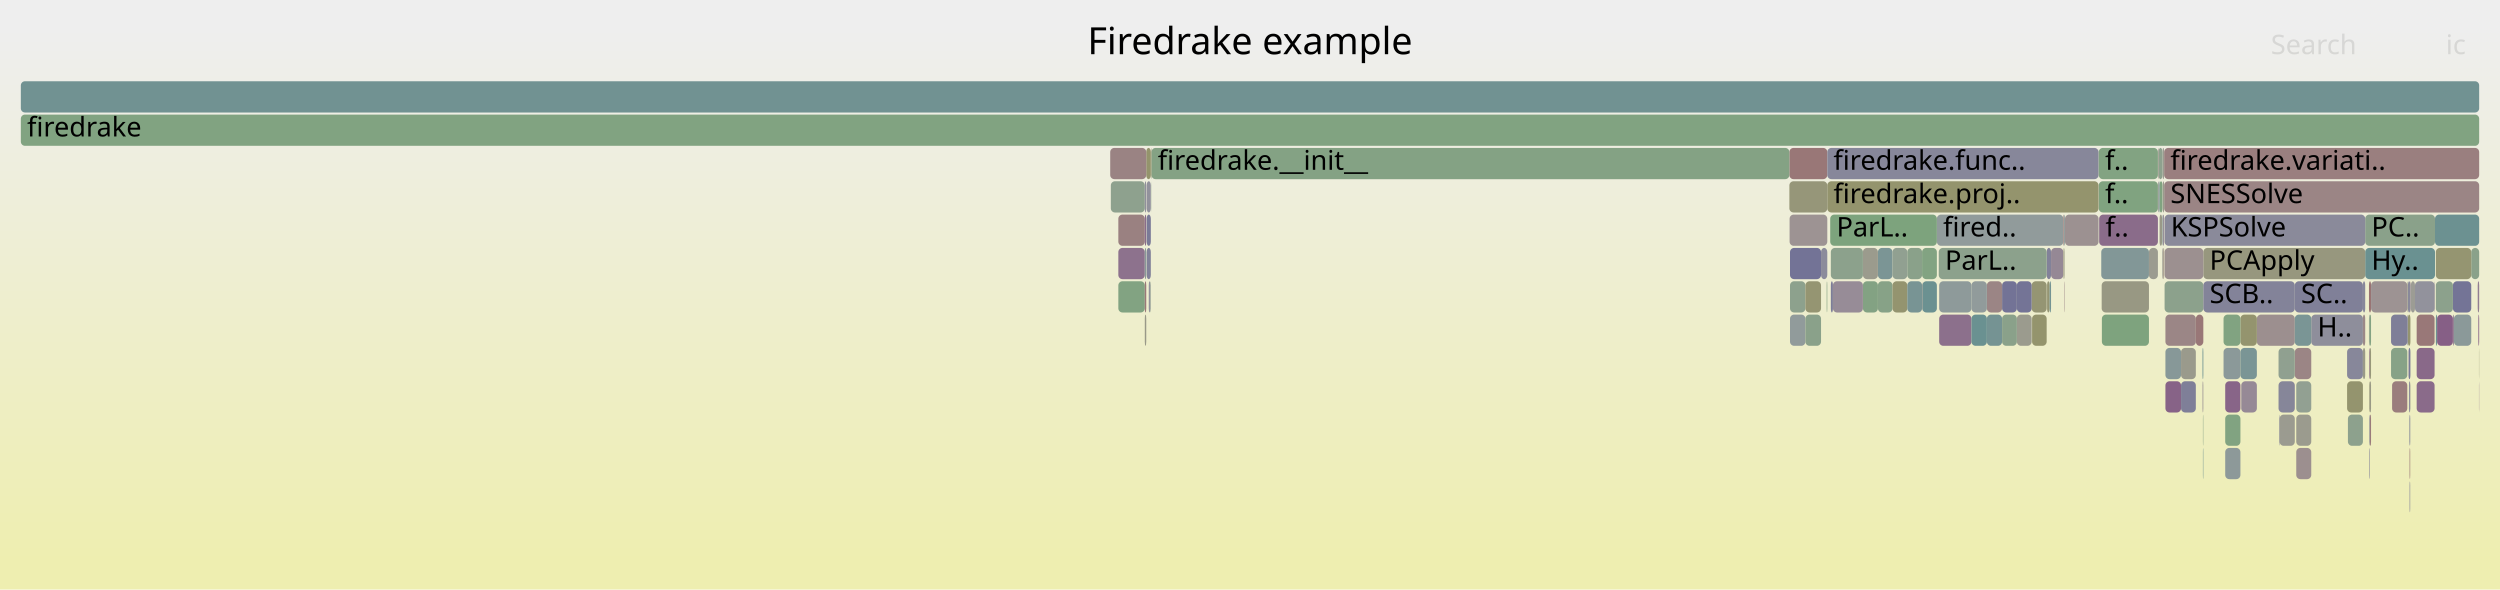
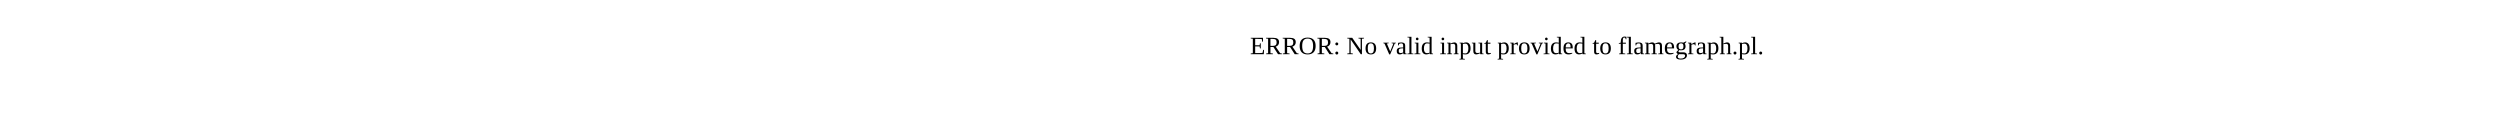
- <svg xmlns="http://www.w3.org/2000/svg" version="1.1" width="1200" height="283" viewBox="0 0 1200 283">
-   <defs>
-     <linearGradient id="background" y1="0" y2="1" x1="0" x2="0">
-       <stop stop-color="#eeeeee" offset="5%" />
-       <stop stop-color="#eeeeb0" offset="95%" />
-     </linearGradient>
-   </defs>
-   <style type="text/css">
- 	text { font-family:Verdana; font-size:13px; fill:rgb(0,0,0); }
- 	#search, #ignorecase { opacity:0.1; cursor:pointer; }
- 	#search:hover, #search.show, #ignorecase:hover, #ignorecase.show { opacity:1; }
- 	#subtitle { text-anchor:middle; font-color:rgb(160,160,160); }
- 	#title { text-anchor:middle; font-size:18px}
- 	#unzoom { cursor:pointer; }
- 	#frames &gt; *:hover { stroke:black; stroke-width:0.5; cursor:pointer; }
- 	.hide { display:none; }
- 	.parent { opacity:0.5; }
- </style>
-   <rect x="0.0" y="0" width="1200.0" height="283.0" fill="url(#background)" />
-   <text id="title" x="600.00" y="26">Firedrake example</text>
-   <text id="details" x="10.00" y="265"> </text>
-   <text id="unzoom" x="10.00" y="26" class="hide">Reset Zoom</text>
-   <text id="search" x="1090.00" y="26">Search</text>
-   <text id="ignorecase" x="1174.00" y="26">ic</text>
-   <text id="matched" x="1090.00" y="265"> </text>
-   <g id="frames">
-     <g>
-       <rect x="1137.2" y="215" width="0.3" height="15.0" fill="rgb(141.59,141.59,154.824)" rx="2" ry="2" />
-       <text x="1140.23" y="225.5" />
-     </g>
-     <g>
-       <rect x="1007.4" y="87" width="28.4" height="15.0" fill="rgb(128.48,162.806,128.48)" rx="2" ry="2" />
-       <text x="1010.45" y="97.5">f..</text>
-     </g>
-     <g>
-       <rect x="1007.3" y="71" width="0.1" height="15.0" fill="rgb(155.282,155.282,144.829)" rx="2" ry="2" />
-       <text x="1010.32" y="81.5" />
-     </g>
-     <g>
-       <rect x="533.2" y="87" width="16.3" height="15.0" fill="rgb(142.395,160.54,142.395)" rx="2" ry="2" />
-       <text x="536.19" y="97.5" />
-     </g>
-     <g>
-       <rect x="1160.0" y="167" width="8.6" height="15.0" fill="rgb(137.483,105.425,137.483)" rx="2" ry="2" />
-       <text x="1162.99" y="177.5" />
-     </g>
-     <g>
-       <rect x="990.8" y="103" width="0.4" height="15.0" fill="rgb(130.908,150.976,150.976)" rx="2" ry="2" />
-       <text x="993.76" y="113.5" />
-     </g>
-     <g>
-       <rect x="1039.4" y="183" width="7.5" height="15.0" fill="rgb(134.85,98.678,134.85)" rx="2" ry="2" />
-       <text x="1042.40" y="193.5" />
-     </g>
-     <g>
-       <rect x="930.8" y="135" width="15.5" height="15.0" fill="rgb(141.768,153.792,153.792)" rx="2" ry="2" />
-       <text x="933.81" y="145.5" />
-     </g>
-     <g>
-       <rect x="1147.7" y="167" width="7.8" height="15.0" fill="rgb(135.066,161.733,135.066)" rx="2" ry="2" />
-       <text x="1150.66" y="177.5" />
-     </g>
-     <g>
-       <rect x="1134.2" y="135" width="1.1" height="15.0" fill="rgb(135.006,135.006,153.55)" rx="2" ry="2" />
-       <text x="1137.21" y="145.5" />
-     </g>
-     <g>
-       <rect x="858.9" y="71" width="18.2" height="15.0" fill="rgb(152.964,119.389,119.389)" rx="2" ry="2" />
-       <text x="861.91" y="81.5" />
-     </g>
-     <g>
-       <rect x="901.4" y="135" width="7.0" height="15.0" fill="rgb(135.045,161.737,135.045)" rx="2" ry="2" />
-       <text x="904.42" y="145.5" />
-     </g>
-     <g>
-       <rect x="1008.6" y="119" width="22.9" height="15.0" fill="rgb(130.014,150.744,150.744)" rx="2" ry="2" />
-       <text x="1011.62" y="129.5" />
-     </g>
-     <g>
-       <rect x="1039.4" y="167" width="7.5" height="15.0" fill="rgb(134.89,152.009,152.009)" rx="2" ry="2" />
-       <text x="1042.40" y="177.5" />
-     </g>
-     <g>
-       <rect x="1067.3" y="167" width="8.1" height="15.0" fill="rgb(139.194,153.124,153.124)" rx="2" ry="2" />
-       <text x="1070.26" y="177.5" />
-     </g>
-     <g>
-       <rect x="1037.8" y="119" width="0.2" height="15.0" fill="rgb(134.845,134.845,153.518)" rx="2" ry="2" />
-       <text x="1040.80" y="129.5" />
-     </g>
-     <g>
-       <rect x="961.0" y="135" width="7.1" height="15.0" fill="rgb(115.404,115.404,149.756)" rx="2" ry="2" />
-       <text x="964.02" y="145.5" />
-     </g>
-     <g>
-       <rect x="908.4" y="135" width="7.1" height="15.0" fill="rgb(148.362,148.362,111.291)" rx="2" ry="2" />
-       <text x="911.39" y="145.5" />
-     </g>
-     <g>
-       <rect x="878.8" y="135" width="1.0" height="15.0" fill="rgb(125.159,125.159,151.644)" rx="2" ry="2" />
-       <text x="881.79" y="145.5" />
-     </g>
-     <g>
-       <rect x="1094.2" y="199" width="7.3" height="15.0" fill="rgb(155.101,155.101,143.952)" rx="2" ry="2" />
-       <text x="1097.24" y="209.5" />
-     </g>
-     <g>
-       <rect x="1137.5" y="199" width="0.6" height="15.0" fill="rgb(153.466,123.239,123.239)" rx="2" ry="2" />
-       <text x="1140.46" y="209.5" />
-     </g>
-     <g>
-       <rect x="552.1" y="135" width="0.3" height="15.0" fill="rgb(147.974,159.632,147.974)" rx="2" ry="2" />
-       <text x="555.12" y="145.5" />
-     </g>
-     <g>
-       <rect x="1094.0" y="199" width="0.2" height="15.0" fill="rgb(120.579,120.579,150.757)" rx="2" ry="2" />
-       <text x="1097.01" y="209.5" />
-     </g>
-     <g>
-       <rect x="1126.6" y="183" width="7.6" height="15.0" fill="rgb(148.068,148.068,109.868)" rx="2" ry="2" />
-       <text x="1129.65" y="193.5" />
-     </g>
-     <g>
-       <rect x="1057.2" y="167" width="0.4" height="15.0" fill="rgb(107.18,144.824,144.824)" rx="2" ry="2" />
-       <text x="1060.23" y="177.5" />
-     </g>
-     <g>
-       <rect x="1093.7" y="183" width="7.8" height="15.0" fill="rgb(134.173,134.173,153.388)" rx="2" ry="2" />
-       <text x="1096.70" y="193.5" />
-     </g>
-     <g>
-       <rect x="552.6" y="87" width="0.1" height="15.0" fill="rgb(137.256,161.377,137.256)" rx="2" ry="2" />
-       <text x="555.61" y="97.5" />
-     </g>
-     <g>
-       <rect x="536.8" y="135" width="12.7" height="15.0" fill="rgb(129.825,162.587,129.825)" rx="2" ry="2" />
-       <text x="539.78" y="145.5" />
-     </g>
-     <g>
-       <rect x="1127.0" y="199" width="7.2" height="15.0" fill="rgb(141.106,160.75,141.106)" rx="2" ry="2" />
-       <text x="1129.98" y="209.5" />
-     </g>
-     <g>
-       <rect x="536.8" y="103" width="12.7" height="15.0" fill="rgb(154.212,128.957,128.957)" rx="2" ry="2" />
-       <text x="539.78" y="113.5" />
-     </g>
-     <g>
-       <rect x="1137.1" y="135" width="1.0" height="15.0" fill="rgb(152.532,116.075,116.075)" rx="2" ry="2" />
-       <text x="1140.08" y="145.5" />
-     </g>
-     <g>
-       <rect x="549.5" y="151" width="0.7" height="15.0" fill="rgb(153.416,153.416,135.787)" rx="2" ry="2" />
-       <text x="552.52" y="161.5" />
-     </g>
-     <g>
-       <rect x="1039.0" y="135" width="18.6" height="15.0" fill="rgb(140.234,160.892,140.234)" rx="2" ry="2" />
-       <text x="1041.97" y="145.5" />
-     </g>
-     <g>
-       <rect x="1137.1" y="151" width="0.4" height="15.0" fill="rgb(141.692,160.655,141.692)" rx="2" ry="2" />
-       <text x="1140.08" y="161.5" />
-     </g>
-     <g>
-       <rect x="1038.0" y="71" width="0.8" height="15.0" fill="rgb(155.19,155.19,144.384)" rx="2" ry="2" />
-       <text x="1040.95" y="81.5" />
-     </g>
-     <g>
-       <rect x="982.6" y="135" width="1.2" height="15.0" fill="rgb(149.133,149.133,115.031)" rx="2" ry="2" />
-       <text x="985.55" y="145.5" />
-     </g>
-     <g>
-       <rect x="1057.2" y="183" width="0.4" height="15.0" fill="rgb(156.766,148.54,148.54)" rx="2" ry="2" />
-       <text x="1060.23" y="193.5" />
-     </g>
-     <g>
-       <rect x="1169.8" y="151" width="7.6" height="15.0" fill="rgb(133.602,95.48,133.602)" rx="2" ry="2" />
-       <text x="1172.78" y="161.5" />
-     </g>
-     <g>
-       <rect x="991.2" y="103" width="16.1" height="15.0" fill="rgb(156.269,144.732,144.732)" rx="2" ry="2" />
-       <text x="994.17" y="113.5" />
-     </g>
-     <g>
-       <rect x="859.2" y="135" width="7.4" height="15.0" fill="rgb(140.568,160.838,140.568)" rx="2" ry="2" />
-       <text x="862.24" y="145.5" />
-     </g>
-     <g>
-       <rect x="1135.3" y="119" width="33.5" height="15.0" fill="rgb(106.168,144.562,144.562)" rx="2" ry="2" />
-       <text x="1138.29" y="129.5">Hy..</text>
-     </g>
-     <g>
-       <rect x="915.5" y="119" width="7.1" height="15.0" fill="rgb(138.47,161.179,138.47)" rx="2" ry="2" />
-       <text x="918.46" y="129.5" />
-     </g>
-     <g>
-       <rect x="1156.6" y="215" width="0.3" height="15.0" fill="rgb(152.725,117.558,117.558)" rx="2" ry="2" />
-       <text x="1159.64" y="225.5" />
-     </g>
-     <g>
-       <rect x="901.4" y="119" width="7.0" height="15.0" fill="rgb(122.621,148.828,148.828)" rx="2" ry="2" />
-       <text x="904.42" y="129.5" />
-     </g>
-     <g>
-       <rect x="1177.9" y="151" width="8.3" height="15.0" fill="rgb(139.15,153.113,153.113)" rx="2" ry="2" />
-       <text x="1180.87" y="161.5" />
-     </g>
-     <g>
-       <rect x="1083.3" y="151" width="18.2" height="15.0" fill="rgb(155.979,142.506,142.506)" rx="2" ry="2" />
-       <text x="1086.27" y="161.5" />
-     </g>
-     <g>
-       <rect x="1177.4" y="151" width="0.5" height="15.0" fill="rgb(144.991,124.665,144.991)" rx="2" ry="2" />
-       <text x="1180.39" y="161.5" />
-     </g>
-     <g>
-       <rect x="1038.1" y="119" width="0.4" height="15.0" fill="rgb(149.58,149.58,117.193)" rx="2" ry="2" />
-       <text x="1041.10" y="129.5" />
-     </g>
-     <g>
-       <rect x="1046.9" y="183" width="7.1" height="15.0" fill="rgb(127.073,127.073,152.014)" rx="2" ry="2" />
-       <text x="1049.90" y="193.5" />
-     </g>
-     <g>
-       <rect x="1035.8" y="87" width="0.3" height="15.0" fill="rgb(154.172,128.65,128.65)" rx="2" ry="2" />
-       <text x="1038.85" y="97.5" />
-     </g>
-     <g>
-       <rect x="859.0" y="103" width="18.1" height="15.0" fill="rgb(156.537,146.783,146.783)" rx="2" ry="2" />
-       <text x="862.05" y="113.5" />
-     </g>
-     <g>
-       <rect x="1036.6" y="87" width="1.4" height="15.0" fill="rgb(127.799,162.916,127.799)" rx="2" ry="2" />
-       <text x="1039.58" y="97.5" />
-     </g>
-     <g>
-       <rect x="908.4" y="119" width="7.1" height="15.0" fill="rgb(145.493,160.036,145.493)" rx="2" ry="2" />
-       <text x="911.39" y="129.5" />
-     </g>
-     <g>
-       <rect x="866.6" y="135" width="7.5" height="15.0" fill="rgb(148.966,148.966,114.218)" rx="2" ry="2" />
-       <text x="869.62" y="145.5" />
-     </g>
-     <g>
-       <rect x="1075.4" y="151" width="7.9" height="15.0" fill="rgb(148.193,148.193,110.475)" rx="2" ry="2" />
-       <text x="1078.44" y="161.5" />
-     </g>
-     <g>
-       <rect x="922.7" y="135" width="7.0" height="15.0" fill="rgb(106.759,144.715,144.715)" rx="2" ry="2" />
-       <text x="925.72" y="145.5" />
-     </g>
-     <g>
-       <rect x="877.1" y="87" width="130.2" height="15.0" fill="rgb(147.945,147.945,109.273)" rx="2" ry="2" />
-       <text x="880.06" y="97.5">firedrake.proj..</text>
-     </g>
-     <g>
-       <rect x="1008.8" y="135" width="22.7" height="15.0" fill="rgb(152.341,152.341,130.576)" rx="2" ry="2" />
-       <text x="1011.77" y="145.5" />
-     </g>
-     <g>
-       <rect x="1135.3" y="103" width="33.5" height="15.0" fill="rgb(138.106,161.239,138.106)" rx="2" ry="2" />
-       <text x="1138.29" y="113.5">PC..</text>
-     </g>
-     <g>
-       <rect x="1189.3" y="135" width="0.7" height="15.0" fill="rgb(145.63,126.302,145.63)" rx="2" ry="2" />
-       <text x="1192.35" y="145.5" />
-     </g>
-     <g>
-       <rect x="551.4" y="135" width="0.7" height="15.0" fill="rgb(147.152,147.152,155.9)" rx="2" ry="2" />
-       <text x="554.36" y="145.5" />
-     </g>
-     <g>
-       <rect x="1039.0" y="103" width="96.3" height="15.0" fill="rgb(137.834,137.834,154.097)" rx="2" ry="2" />
-       <text x="1041.97" y="113.5">KSPSolve</text>
-     </g>
-     <g>
-       <rect x="1168.8" y="103" width="21.2" height="15.0" fill="rgb(107.578,144.928,144.928)" rx="2" ry="2" />
-       <text x="1171.79" y="113.5" />
-     </g>
-     <g>
-       <rect x="1155.5" y="135" width="0.3" height="15.0" fill="rgb(153.273,153.273,135.091)" rx="2" ry="2" />
-       <text x="1158.52" y="145.5" />
-     </g>
-     <g>
-       <rect x="1035.8" y="71" width="0.3" height="15.0" fill="rgb(153.091,120.366,120.366)" rx="2" ry="2" />
-       <text x="1038.85" y="81.5" />
-     </g>
-     <g>
-       <rect x="1137.2" y="183" width="0.3" height="15.0" fill="rgb(151.172,151.172,124.91)" rx="2" ry="2" />
-       <text x="1140.23" y="193.5" />
-     </g>
-     <g>
-       <rect x="975.2" y="135" width="7.2" height="15.0" fill="rgb(149.053,149.053,114.642)" rx="2" ry="2" />
-       <text x="978.21" y="145.5" />
-     </g>
-     <g>
-       <rect x="10.0" y="55" width="1180.0" height="15.0" fill="rgb(129.264,162.678,129.264)" rx="2" ry="2" />
-       <text x="13.00" y="65.5">firedrake</text>
-     </g>
-     <g>
-       <rect x="1138.1" y="135" width="17.4" height="15.0" fill="rgb(156.597,147.247,147.247)" rx="2" ry="2" />
-       <text x="1141.10" y="145.5" />
-     </g>
-     <g>
-       <rect x="1057.6" y="119" width="77.7" height="15.0" fill="rgb(151.481,151.481,126.409)" rx="2" ry="2" />
-       <text x="1060.60" y="129.5">PCApply</text>
-     </g>
-     <g>
-       <rect x="1101.5" y="135" width="32.7" height="15.0" fill="rgb(127.902,127.902,152.175)" rx="2" ry="2" />
-       <text x="1104.48" y="145.5">SC..</text>
-     </g>
-     <g>
-       <rect x="982.4" y="119" width="2.1" height="15.0" fill="rgb(129.832,129.832,152.548)" rx="2" ry="2" />
-       <text x="985.35" y="129.5" />
-     </g>
-     <g>
-       <rect x="915.5" y="135" width="7.1" height="15.0" fill="rgb(120.316,148.23,148.23)" rx="2" ry="2" />
-       <text x="918.46" y="145.5" />
-     </g>
-     <g>
-       <rect x="1137.5" y="183" width="0.6" height="15.0" fill="rgb(153.111,153.111,134.305)" rx="2" ry="2" />
-       <text x="1140.46" y="193.5" />
-     </g>
-     <g>
-       <rect x="922.6" y="119" width="7.1" height="15.0" fill="rgb(129.55,162.631,129.55)" rx="2" ry="2" />
-       <text x="925.59" y="129.5" />
-     </g>
-     <g>
-       <rect x="1186.2" y="119" width="3.8" height="15.0" fill="rgb(137.989,161.258,137.989)" rx="2" ry="2" />
-       <text x="1189.20" y="129.5" />
-     </g>
-     <g>
-       <rect x="1109.4" y="151" width="24.8" height="15.0" fill="rgb(141.698,141.698,154.845)" rx="2" ry="2" />
-       <text x="1112.39" y="161.5">H..</text>
-     </g>
-     <g>
-       <rect x="1157.0" y="135" width="0.2" height="15.0" fill="rgb(153.724,125.218,125.218)" rx="2" ry="2" />
-       <text x="1160.01" y="145.5" />
-     </g>
-     <g>
-       <rect x="953.7" y="135" width="7.3" height="15.0" fill="rgb(154.7,132.696,132.696)" rx="2" ry="2" />
-       <text x="956.71" y="145.5" />
-     </g>
-     <g>
-       <rect x="1137.2" y="167" width="0.3" height="15.0" fill="rgb(135.625,100.664,135.625)" rx="2" ry="2" />
-       <text x="1140.23" y="177.5" />
-     </g>
-     <g>
-       <rect x="10.0" y="39" width="1180.0" height="15.0" fill="rgb(113.046,146.345,146.345)" rx="2" ry="2" />
-       <text x="13.00" y="49.5" />
-     </g>
-     <g>
-       <rect x="1148.2" y="183" width="7.3" height="15.0" fill="rgb(153.688,124.938,124.938)" rx="2" ry="2" />
-       <text x="1151.23" y="193.5" />
-     </g>
-     <g>
-       <rect x="1101.5" y="151" width="7.9" height="15.0" fill="rgb(122.316,148.748,148.748)" rx="2" ry="2" />
-       <text x="1104.48" y="161.5" />
-     </g>
-     <g>
-       <rect x="984.5" y="119" width="5.9" height="15.0" fill="rgb(149.225,135.515,149.225)" rx="2" ry="2" />
-       <text x="987.45" y="129.5" />
-     </g>
-     <g>
-       <rect x="874.1" y="119" width="3.0" height="15.0" fill="rgb(139.961,139.961,154.509)" rx="2" ry="2" />
-       <text x="877.13" y="129.5" />
-     </g>
-     <g>
-       <rect x="550.4" y="119" width="2.0" height="15.0" fill="rgb(129.919,129.919,152.565)" rx="2" ry="2" />
-       <text x="553.42" y="129.5" />
-     </g>
-     <g>
-       <rect x="1137.5" y="167" width="0.6" height="15.0" fill="rgb(150.665,150.665,122.451)" rx="2" ry="2" />
-       <text x="1140.46" y="177.5" />
-     </g>
-     <g>
-       <rect x="859.2" y="151" width="7.4" height="15.0" fill="rgb(145.453,154.747,154.747)" rx="2" ry="2" />
-       <text x="862.24" y="161.5" />
-     </g>
-     <g>
-       <rect x="953.7" y="151" width="7.3" height="15.0" fill="rgb(116.755,147.307,147.307)" rx="2" ry="2" />
-       <text x="956.71" y="161.5" />
-     </g>
-     <g>
-       <rect x="1068.1" y="183" width="7.3" height="15.0" fill="rgb(135.579,100.546,135.579)" rx="2" ry="2" />
-       <text x="1071.08" y="193.5" />
-     </g>
-     <g>
-       <rect x="866.6" y="151" width="7.5" height="15.0" fill="rgb(138.144,161.232,138.144)" rx="2" ry="2" />
-       <text x="869.62" y="161.5" />
-     </g>
-     <g>
-       <rect x="1169.2" y="135" width="8.2" height="15.0" fill="rgb(140.214,160.895,140.214)" rx="2" ry="2" />
-       <text x="1172.20" y="145.5" />
-     </g>
-     <g>
-       <rect x="1038.8" y="87" width="151.2" height="15.0" fill="rgb(154.71,132.776,132.776)" rx="2" ry="2" />
-       <text x="1041.79" y="97.5">SNESSolve</text>
-     </g>
-     <g>
-       <rect x="930.6" y="119" width="51.8" height="15.0" fill="rgb(140.067,160.919,140.067)" rx="2" ry="2" />
-       <text x="933.61" y="129.5">ParL..</text>
-     </g>
-     <g>
-       <rect x="1177.4" y="135" width="8.8" height="15.0" fill="rgb(115.581,115.581,149.79)" rx="2" ry="2" />
-       <text x="1180.39" y="145.5" />
-     </g>
-     <g>
-       <rect x="1156.6" y="231" width="0.3" height="15.0" fill="rgb(138.914,138.914,154.306)" rx="2" ry="2" />
-       <text x="1159.64" y="241.5" />
-     </g>
-     <g>
-       <rect x="1156.5" y="199" width="0.1" height="15.0" fill="rgb(136.806,161.45,136.806)" rx="2" ry="2" />
-       <text x="1159.48" y="209.5" />
-     </g>
-     <g>
-       <rect x="1038.8" y="71" width="151.2" height="15.0" fill="rgb(153.939,126.869,126.869)" rx="2" ry="2" />
-       <text x="1041.79" y="81.5">firedrake.variati..</text>
-     </g>
-     <g>
-       <rect x="1102.2" y="215" width="7.2" height="15.0" fill="rgb(156.07,143.206,143.206)" rx="2" ry="2" />
-       <text x="1105.22" y="225.5" />
-     </g>
-     <g>
-       <rect x="1031.5" y="119" width="4.3" height="15.0" fill="rgb(155.024,155.024,143.576)" rx="2" ry="2" />
-       <text x="1034.53" y="129.5" />
-     </g>
-     <g>
-       <rect x="1067.3" y="151" width="8.1" height="15.0" fill="rgb(128.609,162.785,128.609)" rx="2" ry="2" />
-       <text x="1070.26" y="161.5" />
-     </g>
-     <g>
-       <rect x="1159.2" y="135" width="9.4" height="15.0" fill="rgb(146.033,146.033,155.684)" rx="2" ry="2" />
-       <text x="1162.21" y="145.5" />
-     </g>
-     <g>
-       <rect x="991.0" y="135" width="0.2" height="15.0" fill="rgb(154.823,133.641,133.641)" rx="2" ry="2" />
-       <text x="994.02" y="145.5" />
-     </g>
-     <g>
-       <rect x="1038.1" y="103" width="0.7" height="15.0" fill="rgb(152.03,142.702,152.03)" rx="2" ry="2" />
-       <text x="1041.10" y="113.5" />
-     </g>
-     <g>
-       <rect x="1156.9" y="183" width="0.1" height="15.0" fill="rgb(151.874,151.874,128.312)" rx="2" ry="2" />
-       <text x="1159.89" y="193.5" />
-     </g>
-     <g>
-       <rect x="536.8" y="119" width="12.7" height="15.0" fill="rgb(140.989,114.41,140.989)" rx="2" ry="2" />
-       <text x="539.78" y="129.5" />
-     </g>
-     <g>
-       <rect x="1101.5" y="167" width="7.9" height="15.0" fill="rgb(154.724,132.887,132.887)" rx="2" ry="2" />
-       <text x="1104.48" y="177.5" />
-     </g>
-     <g>
-       <rect x="1036.1" y="87" width="0.5" height="15.0" fill="rgb(119.545,148.03,148.03)" rx="2" ry="2" />
-       <text x="1039.08" y="97.5" />
-     </g>
-     <g>
-       <rect x="1075.8" y="183" width="7.5" height="15.0" fill="rgb(149.989,137.472,149.989)" rx="2" ry="2" />
-       <text x="1078.79" y="193.5" />
-     </g>
-     <g>
-       <rect x="1160.0" y="151" width="8.6" height="15.0" fill="rgb(153.044,120.003,120.003)" rx="2" ry="2" />
-       <text x="1162.99" y="161.5" />
-     </g>
-     <g>
-       <rect x="549.5" y="103" width="0.7" height="15.0" fill="rgb(138.443,107.885,138.443)" rx="2" ry="2" />
-       <text x="552.52" y="113.5" />
-     </g>
-     <g>
-       <rect x="991.0" y="119" width="0.2" height="15.0" fill="rgb(152.916,152.916,133.361)" rx="2" ry="2" />
-       <text x="994.02" y="129.5" />
-     </g>
-     <g>
-       <rect x="550.4" y="103" width="2.0" height="15.0" fill="rgb(121.917,121.917,151.016)" rx="2" ry="2" />
-       <text x="553.42" y="113.5" />
-     </g>
-     <g>
-       <rect x="1068.1" y="199" width="7.3" height="15.0" fill="rgb(128.668,162.775,128.668)" rx="2" ry="2" />
-       <text x="1071.08" y="209.5" />
-     </g>
-     <g>
-       <rect x="1155.5" y="151" width="0.3" height="15.0" fill="rgb(123.279,123.279,151.28)" rx="2" ry="2" />
-       <text x="1158.52" y="161.5" />
-     </g>
-     <g>
-       <rect x="1156.1" y="167" width="0.9" height="15.0" fill="rgb(120.745,120.745,150.789)" rx="2" ry="2" />
-       <text x="1159.11" y="177.5" />
-     </g>
-     <g>
-       <rect x="552.7" y="71" width="306.2" height="15.0" fill="rgb(132.39,162.169,132.39)" rx="2" ry="2" />
-       <text x="555.74" y="81.5">firedrake.__init__</text>
-     </g>
-     <g>
-       <rect x="968.1" y="151" width="7.1" height="15.0" fill="rgb(154.715,154.715,142.081)" rx="2" ry="2" />
-       <text x="971.07" y="161.5" />
-     </g>
-     <g>
-       <rect x="930.8" y="151" width="15.5" height="15.0" fill="rgb(140.096,112.121,140.096)" rx="2" ry="2" />
-       <text x="933.81" y="161.5" />
-     </g>
-     <g>
-       <rect x="1137.5" y="151" width="0.6" height="15.0" fill="rgb(130.921,162.408,130.921)" rx="2" ry="2" />
-       <text x="1140.46" y="161.5" />
-     </g>
-     <g>
-       <rect x="961.0" y="151" width="7.1" height="15.0" fill="rgb(137.512,161.335,137.512)" rx="2" ry="2" />
-       <text x="964.02" y="161.5" />
-     </g>
-     <g>
-       <rect x="1036.1" y="71" width="1.9" height="15.0" fill="rgb(141.732,160.648,141.732)" rx="2" ry="2" />
-       <text x="1039.08" y="81.5" />
-     </g>
-     <g>
-       <rect x="1156.3" y="183" width="0.6" height="15.0" fill="rgb(142.191,142.191,154.94)" rx="2" ry="2" />
-       <text x="1159.29" y="193.5" />
-     </g>
-     <g>
-       <rect x="975.4" y="151" width="7.0" height="15.0" fill="rgb(147.955,147.955,109.319)" rx="2" ry="2" />
-       <text x="978.38" y="161.5" />
-     </g>
-     <g>
-       <rect x="894.2" y="135" width="7.2" height="15.0" fill="rgb(130.937,162.406,130.937)" rx="2" ry="2" />
-       <text x="897.22" y="145.5" />
-     </g>
-     <g>
-       <rect x="1189.9" y="183" width="0.1" height="15.0" fill="rgb(139.59,110.823,139.59)" rx="2" ry="2" />
-       <text x="1192.86" y="193.5" />
-     </g>
-     <g>
-       <rect x="1036.6" y="103" width="1.2" height="15.0" fill="rgb(153.264,153.264,135.048)" rx="2" ry="2" />
-       <text x="1039.58" y="113.5" />
-     </g>
-     <g>
-       <rect x="929.7" y="103" width="60.7" height="15.0" fill="rgb(144.655,154.54,154.54)" rx="2" ry="2" />
-       <text x="932.70" y="113.5">fired..</text>
-     </g>
-     <g>
-       <rect x="946.3" y="151" width="7.4" height="15.0" fill="rgb(106.034,144.527,144.527)" rx="2" ry="2" />
-       <text x="949.29" y="161.5" />
-     </g>
-     <g>
-       <rect x="1038.5" y="119" width="0.3" height="15.0" fill="rgb(154.641,132.245,132.245)" rx="2" ry="2" />
-       <text x="1041.51" y="129.5" />
-     </g>
-     <g>
-       <rect x="1157.2" y="135" width="2.0" height="15.0" fill="rgb(155.876,155.876,147.705)" rx="2" ry="2" />
-       <text x="1160.16" y="145.5" />
-     </g>
-     <g>
-       <rect x="1168.6" y="135" width="0.2" height="15.0" fill="rgb(151.285,140.794,151.285)" rx="2" ry="2" />
-       <text x="1171.57" y="145.5" />
-     </g>
-     <g>
-       <rect x="858.9" y="87" width="18.2" height="15.0" fill="rgb(150.297,150.297,120.671)" rx="2" ry="2" />
-       <text x="861.91" y="97.5" />
-     </g>
-     <g>
-       <rect x="1155.8" y="151" width="1.2" height="15.0" fill="rgb(148.296,148.296,110.974)" rx="2" ry="2" />
-       <text x="1158.75" y="161.5" />
-     </g>
-     <g>
-       <rect x="876.8" y="135" width="0.3" height="15.0" fill="rgb(133.137,162.047,133.137)" rx="2" ry="2" />
-       <text x="879.82" y="145.5" />
-     </g>
-     <g>
-       <rect x="879.8" y="135" width="14.4" height="15.0" fill="rgb(151.067,140.234,151.067)" rx="2" ry="2" />
-       <text x="882.78" y="145.5" />
-     </g>
-     <g>
-       <rect x="1057.6" y="135" width="43.9" height="15.0" fill="rgb(130.986,130.986,152.772)" rx="2" ry="2" />
-       <text x="1060.60" y="145.5">SCB..</text>
-     </g>
-     <g>
-       <rect x="1057.4" y="199" width="0.2" height="15.0" fill="rgb(135.971,161.586,135.971)" rx="2" ry="2" />
-       <text x="1060.41" y="209.5" />
-     </g>
-     <g>
-       <rect x="1169.2" y="151" width="0.6" height="15.0" fill="rgb(107.577,144.927,144.927)" rx="2" ry="2" />
-       <text x="1172.20" y="161.5" />
-     </g>
-     <g>
-       <rect x="990.4" y="103" width="0.4" height="15.0" fill="rgb(153.872,126.349,126.349)" rx="2" ry="2" />
-       <text x="993.40" y="113.5" />
-     </g>
-     <g>
-       <rect x="922.6" y="135" width="0.1" height="15.0" fill="rgb(154.909,134.3,134.3)" rx="2" ry="2" />
-       <text x="925.59" y="145.5" />
-     </g>
-     <g>
-       <rect x="1039.0" y="119" width="18.6" height="15.0" fill="rgb(156.123,143.613,143.613)" rx="2" ry="2" />
-       <text x="1041.97" y="129.5" />
-     </g>
-     <g>
-       <rect x="550.2" y="71" width="2.2" height="15.0" fill="rgb(147.744,147.744,108.299)" rx="2" ry="2" />
-       <text x="553.24" y="81.5" />
-     </g>
-     <g>
-       <rect x="983.8" y="135" width="0.7" height="15.0" fill="rgb(114.92,146.831,146.831)" rx="2" ry="2" />
-       <text x="986.84" y="145.5" />
-     </g>
-     <g>
-       <rect x="859.2" y="119" width="14.9" height="15.0" fill="rgb(114.591,114.591,149.598)" rx="2" ry="2" />
-       <text x="862.24" y="129.5" />
-     </g>
-     <g>
-       <rect x="532.9" y="71" width="17.3" height="15.0" fill="rgb(154.492,131.103,131.103)" rx="2" ry="2" />
-       <text x="535.93" y="81.5" />
-     </g>
-     <g>
-       <rect x="990.5" y="119" width="0.3" height="15.0" fill="rgb(149.557,149.557,117.082)" rx="2" ry="2" />
-       <text x="993.54" y="129.5" />
-     </g>
-     <g>
-       <rect x="1093.7" y="167" width="7.8" height="15.0" fill="rgb(144.369,160.219,144.369)" rx="2" ry="2" />
-       <text x="1096.70" y="177.5" />
-     </g>
-     <g>
-       <rect x="877.1" y="71" width="130.2" height="15.0" fill="rgb(135.428,135.428,153.631)" rx="2" ry="2" />
-       <text x="880.06" y="81.5">firedrake.func..</text>
-     </g>
-     <g>
-       <rect x="1039.4" y="151" width="14.6" height="15.0" fill="rgb(154.838,133.757,133.757)" rx="2" ry="2" />
-       <text x="1042.40" y="161.5" />
-     </g>
-     <g>
-       <rect x="552.4" y="71" width="0.3" height="15.0" fill="rgb(148.316,148.316,111.068)" rx="2" ry="2" />
-       <text x="555.44" y="81.5" />
-     </g>
-     <g>
-       <rect x="1102.2" y="199" width="7.2" height="15.0" fill="rgb(154.607,154.607,141.555)" rx="2" ry="2" />
-       <text x="1105.22" y="209.5" />
-     </g>
-     <g>
-       <rect x="1126.6" y="167" width="7.6" height="15.0" fill="rgb(135.342,135.342,153.615)" rx="2" ry="2" />
-       <text x="1129.65" y="177.5" />
-     </g>
-     <g>
-       <rect x="550.4" y="87" width="2.0" height="15.0" fill="rgb(146.053,146.053,155.688)" rx="2" ry="2" />
-       <text x="553.42" y="97.5" />
-     </g>
-     <g>
-       <rect x="1169.2" y="119" width="17.0" height="15.0" fill="rgb(148.789,148.789,113.362)" rx="2" ry="2" />
-       <text x="1172.20" y="129.5" />
-     </g>
-     <g>
-       <rect x="1038.1" y="87" width="0.7" height="15.0" fill="rgb(154.335,154.335,140.241)" rx="2" ry="2" />
-       <text x="1041.10" y="97.5" />
-     </g>
-     <g>
-       <rect x="1075.4" y="167" width="7.9" height="15.0" fill="rgb(122.089,148.69,148.69)" rx="2" ry="2" />
-       <text x="1078.44" y="177.5" />
-     </g>
-     <g>
-       <rect x="1189.6" y="151" width="0.4" height="15.0" fill="rgb(135.529,100.419,135.529)" rx="2" ry="2" />
-       <text x="1192.64" y="161.5" />
-     </g>
-     <g>
-       <rect x="1008.9" y="151" width="22.6" height="15.0" fill="rgb(125.689,163.26,125.689)" rx="2" ry="2" />
-       <text x="1011.93" y="161.5" />
-     </g>
-     <g>
-       <rect x="549.5" y="135" width="0.7" height="15.0" fill="rgb(153.004,119.697,119.697)" rx="2" ry="2" />
-       <text x="552.52" y="145.5" />
-     </g>
-     <g>
-       <rect x="1160.0" y="183" width="8.6" height="15.0" fill="rgb(138.222,107.318,138.222)" rx="2" ry="2" />
-       <text x="1162.99" y="193.5" />
-     </g>
-     <g>
-       <rect x="1007.4" y="71" width="28.4" height="15.0" fill="rgb(129.805,162.59,129.805)" rx="2" ry="2" />
-       <text x="1010.45" y="81.5">f..</text>
-     </g>
-     <g>
-       <rect x="1137.2" y="199" width="0.3" height="15.0" fill="rgb(146.219,146.219,155.72)" rx="2" ry="2" />
-       <text x="1140.23" y="209.5" />
-     </g>
-     <g>
-       <rect x="549.5" y="87" width="0.7" height="15.0" fill="rgb(143.96,143.96,155.283)" rx="2" ry="2" />
-       <text x="552.52" y="97.5" />
-     </g>
-     <g>
-       <rect x="1054.0" y="151" width="3.6" height="15.0" fill="rgb(152.964,119.388,119.388)" rx="2" ry="2" />
-       <text x="1056.99" y="161.5" />
-     </g>
-     <g>
-       <rect x="894.2" y="119" width="7.2" height="15.0" fill="rgb(154.526,154.526,141.166)" rx="2" ry="2" />
-       <text x="897.22" y="129.5" />
-     </g>
-     <g>
-       <rect x="1155.8" y="135" width="1.2" height="15.0" fill="rgb(137.146,137.146,153.964)" rx="2" ry="2" />
-       <text x="1158.75" y="145.5" />
-     </g>
-     <g>
-       <rect x="1046.9" y="167" width="7.1" height="15.0" fill="rgb(154.366,154.366,140.387)" rx="2" ry="2" />
-       <text x="1049.90" y="177.5" />
-     </g>
-     <g>
-       <rect x="1007.6" y="103" width="28.2" height="15.0" fill="rgb(138.477,107.971,138.477)" rx="2" ry="2" />
-       <text x="1010.62" y="113.5">f..</text>
-     </g>
-     <g>
-       <rect x="1068.1" y="215" width="7.3" height="15.0" fill="rgb(140.517,153.467,153.467)" rx="2" ry="2" />
-       <text x="1071.08" y="225.5" />
-     </g>
-     <g>
-       <rect x="1057.4" y="215" width="0.2" height="15.0" fill="rgb(109.168,145.34,145.34)" rx="2" ry="2" />
-       <text x="1060.41" y="225.5" />
-     </g>
-     <g>
-       <rect x="1037.8" y="103" width="0.2" height="15.0" fill="rgb(120.169,148.192,148.192)" rx="2" ry="2" />
-       <text x="1040.80" y="113.5" />
-     </g>
-     <g>
-       <rect x="549.5" y="119" width="0.7" height="15.0" fill="rgb(136.575,152.445,152.445)" rx="2" ry="2" />
-       <text x="552.52" y="129.5" />
-     </g>
-     <g>
-       <rect x="878.5" y="103" width="51.2" height="15.0" fill="rgb(124.744,163.414,124.744)" rx="2" ry="2" />
-       <text x="881.53" y="113.5">ParL..</text>
-     </g>
-     <g>
-       <rect x="1189.9" y="167" width="0.1" height="15.0" fill="rgb(149.543,149.543,117.015)" rx="2" ry="2" />
-       <text x="1192.86" y="177.5" />
-     </g>
-     <g>
-       <rect x="1134.2" y="151" width="1.1" height="15.0" fill="rgb(155.191,136.467,136.467)" rx="2" ry="2" />
-       <text x="1137.21" y="161.5" />
-     </g>
-     <g>
-       <rect x="1147.7" y="151" width="7.8" height="15.0" fill="rgb(127.486,127.486,152.094)" rx="2" ry="2" />
-       <text x="1150.66" y="161.5" />
-     </g>
-     <g>
-       <rect x="878.8" y="119" width="15.4" height="15.0" fill="rgb(139.988,160.932,139.988)" rx="2" ry="2" />
-       <text x="881.79" y="129.5" />
-     </g>
-     <g>
-       <rect x="968.1" y="135" width="7.1" height="15.0" fill="rgb(116.482,116.482,149.964)" rx="2" ry="2" />
-       <text x="971.07" y="145.5" />
-     </g>
-     <g>
-       <rect x="1102.2" y="183" width="7.2" height="15.0" fill="rgb(146.089,159.939,146.089)" rx="2" ry="2" />
-       <text x="1105.22" y="193.5" />
-     </g>
-     <g>
-       <rect x="946.3" y="135" width="7.4" height="15.0" fill="rgb(145.45,154.746,154.746)" rx="2" ry="2" />
-       <text x="949.29" y="145.5" />
-     </g>
-     <g>
-       <rect x="1134.2" y="167" width="1.1" height="15.0" fill="rgb(153.361,153.361,135.519)" rx="2" ry="2" />
-       <text x="1137.21" y="177.5" />
-     </g>
-     <g>
-       <rect x="1156.6" y="199" width="0.3" height="15.0" fill="rgb(110.781,110.781,148.861)" rx="2" ry="2" />
-       <text x="1159.64" y="209.5" />
-     </g>
-   </g>
+ <svg xmlns="http://www.w3.org/2000/svg" version="1.1" width="1200" height="65" viewBox="0 0 1200 65">
+   <text x="600.00" y="26">ERROR: No valid input provided to flamegraph.pl.</text>
</svg>
